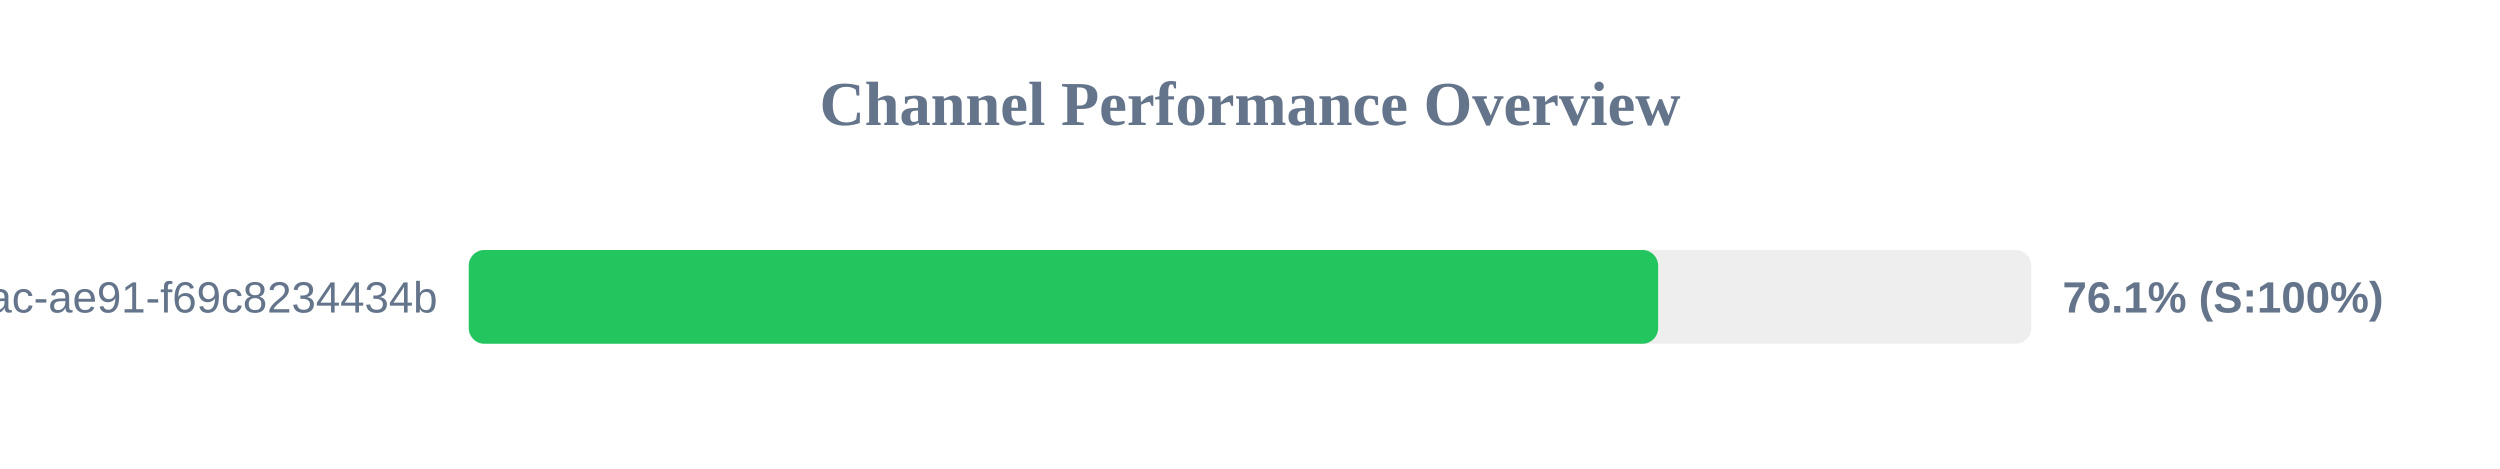
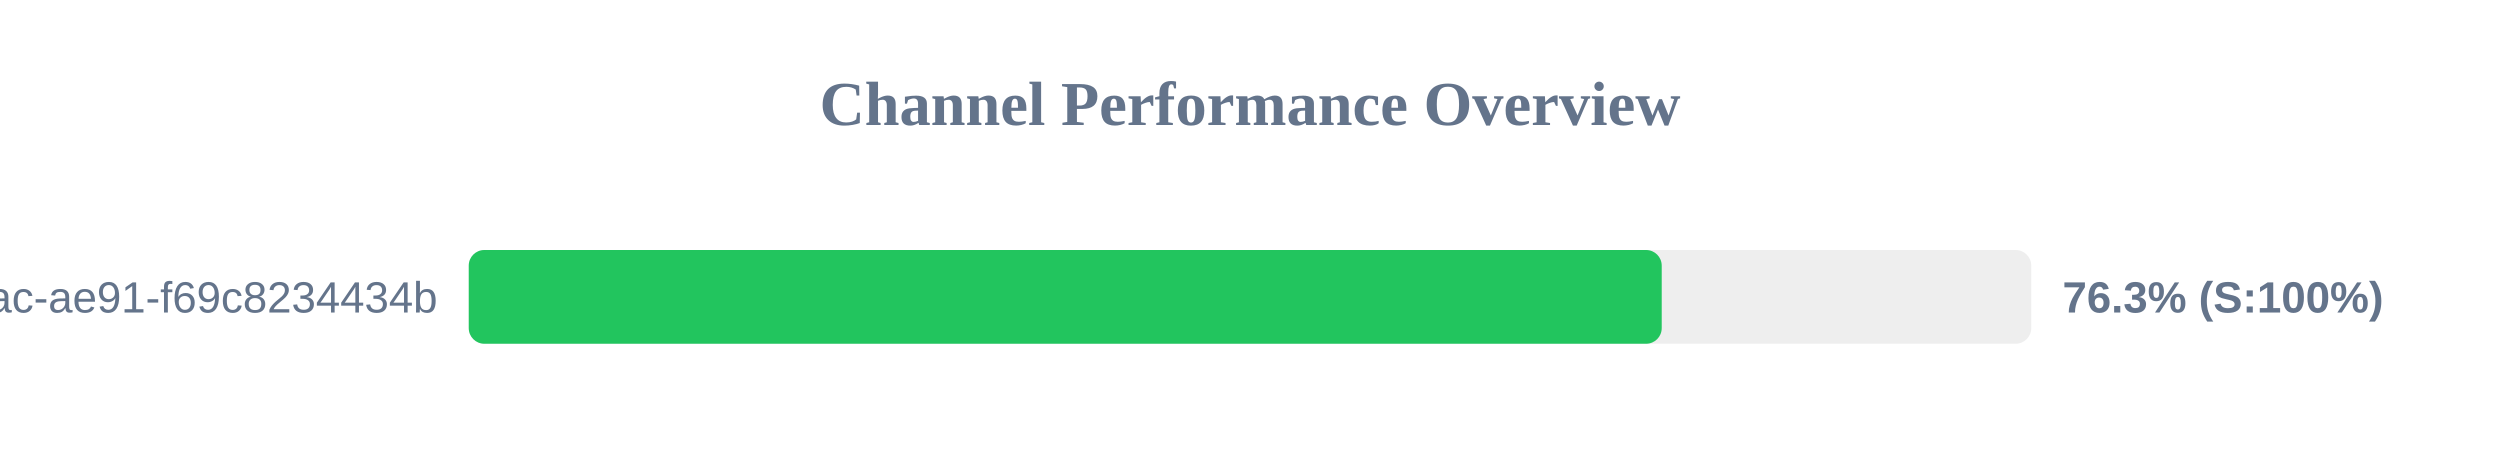
<svg xmlns="http://www.w3.org/2000/svg" width="800" height="150" version="1.1">
  <style>
        .row { font: 14px Arial; fill: #64748b; }
        .score { font: bold 14px Arial; fill: #64748b; }
    </style>
  <text x="400" y="40" text-anchor="middle" font-size="20px" font-weight="bold" fill="#64748b">Channel Performance Overview</text>
  <rect x="150" y="80" width="500" height="30" fill="#eee" rx="5" />
-   <rect x="150" y="80" width="380.6" height="30" fill="#22c55e" rx="5" />
+   <rect x="150" y="80" width="381.75" height="30" fill="#22c55e" rx="5" />
  <text x="140" y="100" text-anchor="end" class="row">?uuid=942b9cb8-92fa-46ac-ae91-f69c8234434b</text>
-   <text x="660" y="100" text-anchor="start" class="score">76.1% (S:100%)</text>
+   <text x="660" y="100" text-anchor="start" class="score">76.3% (S:100%)</text>
</svg>
